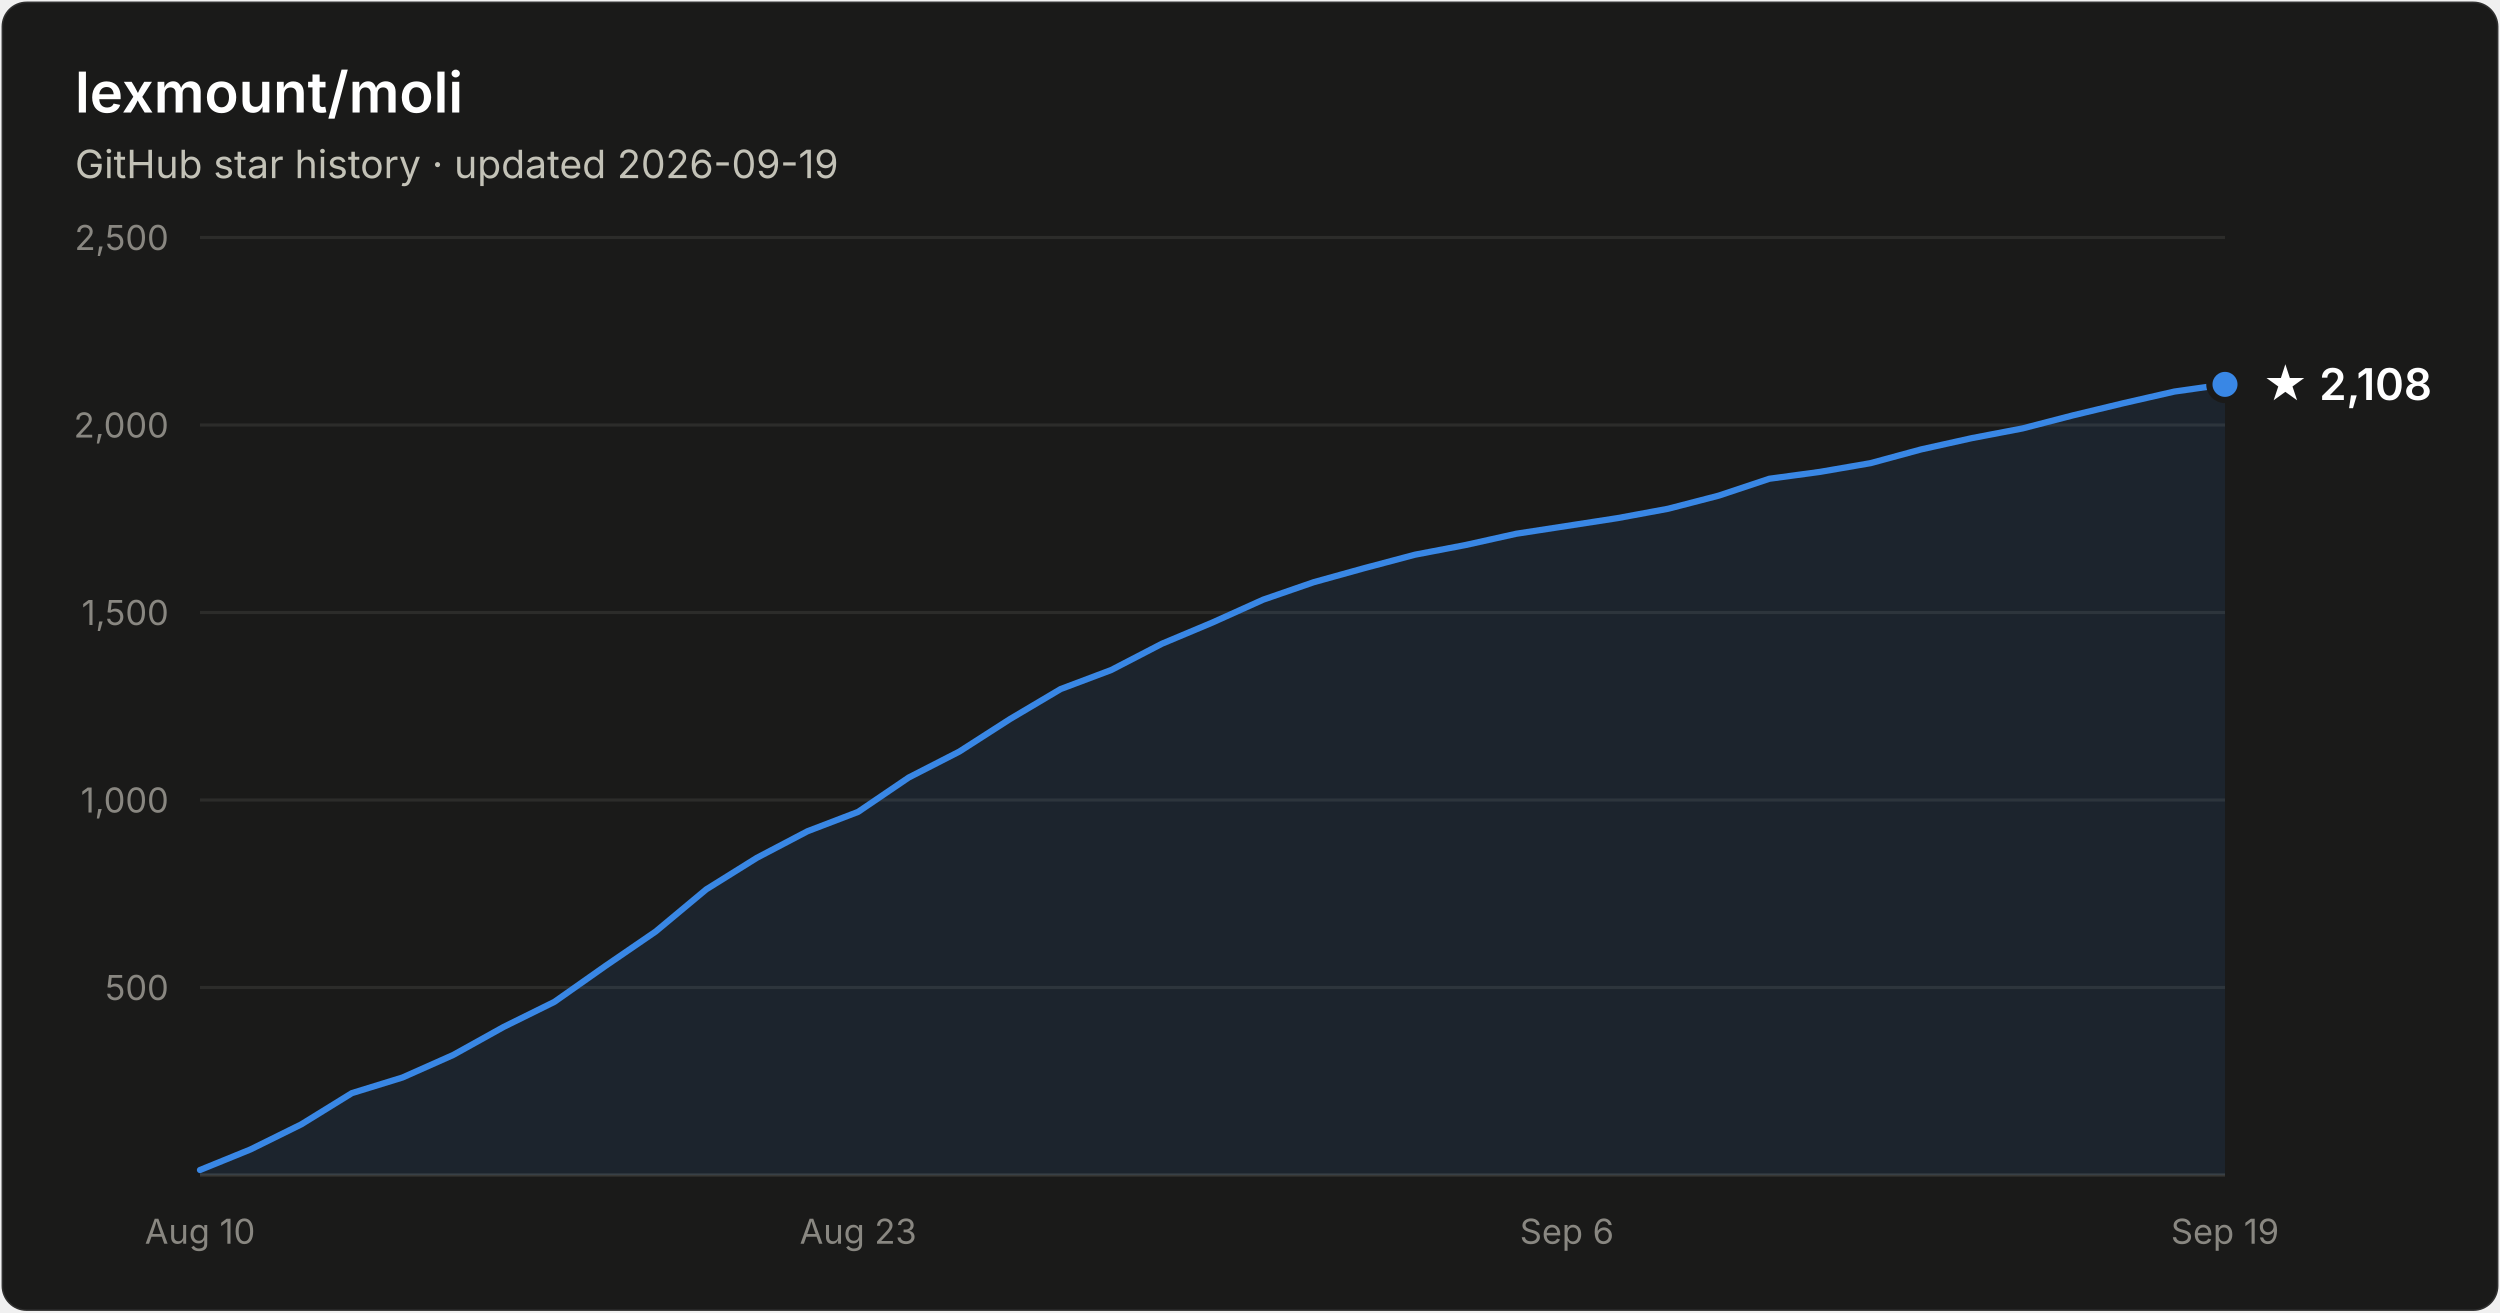
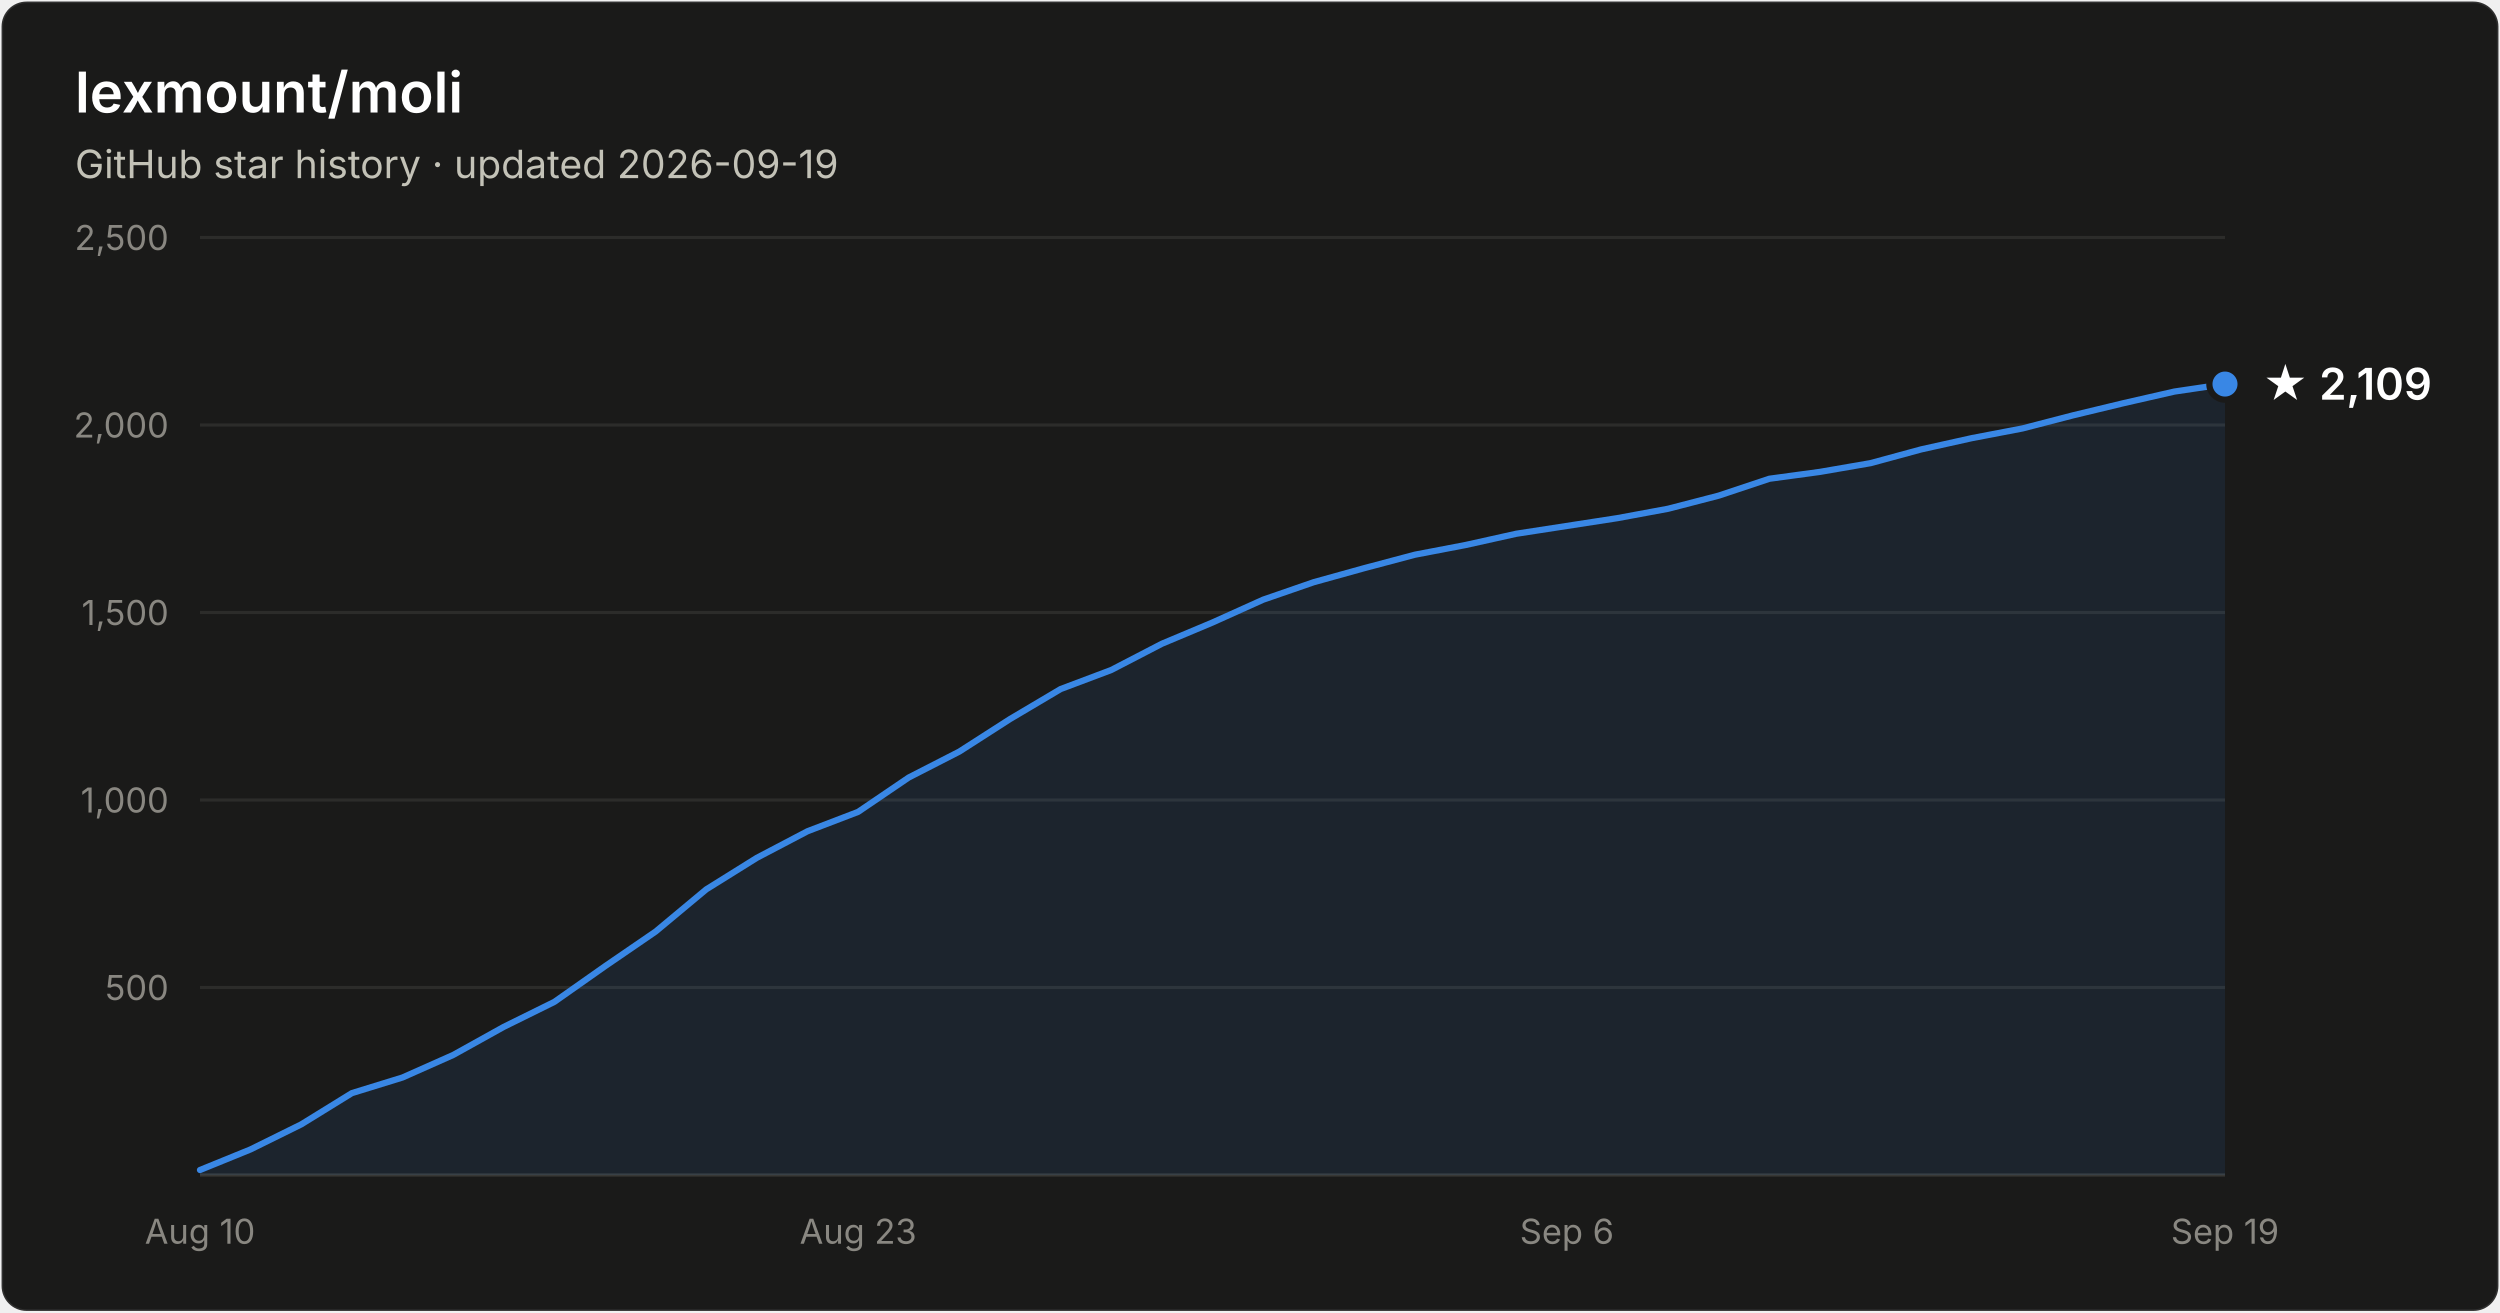
- <svg xmlns="http://www.w3.org/2000/svg" width="800" height="420" viewBox="0 0 800 420" font-family="system-ui, -apple-system, Segoe UI, sans-serif" role="img" aria-label="Star history of lexmount/moli: 2,108 stars as of 2026-09-19">
+ <svg xmlns="http://www.w3.org/2000/svg" width="800" height="420" viewBox="0 0 800 420" font-family="system-ui, -apple-system, Segoe UI, sans-serif" role="img" aria-label="Star history of lexmount/moli: 2,109 stars as of 2026-09-19">
  <rect x="0.5" y="0.5" width="799" height="419" rx="8" fill="#1a1a19" stroke="rgba(255,255,255,0.10)" />
  <text x="24" y="36" fill="#ffffff" font-size="18" font-weight="600">lexmount/moli</text>
  <text x="24" y="57" fill="#c3c2b7" font-size="12.5">GitHub star history · updated 2026-09-19</text>
  <line x1="64" y1="316.0" x2="712" y2="316.0" stroke="#2c2c2a" stroke-width="1" />
  <text x="54" y="320.0" text-anchor="end" fill="#898781" font-size="11" style="font-variant-numeric:tabular-nums">500</text>
  <line x1="64" y1="256.0" x2="712" y2="256.0" stroke="#2c2c2a" stroke-width="1" />
  <text x="54" y="260.0" text-anchor="end" fill="#898781" font-size="11" style="font-variant-numeric:tabular-nums">1,000</text>
  <line x1="64" y1="196.0" x2="712" y2="196.0" stroke="#2c2c2a" stroke-width="1" />
  <text x="54" y="200.0" text-anchor="end" fill="#898781" font-size="11" style="font-variant-numeric:tabular-nums">1,500</text>
  <line x1="64" y1="136.0" x2="712" y2="136.0" stroke="#2c2c2a" stroke-width="1" />
  <text x="54" y="140.0" text-anchor="end" fill="#898781" font-size="11" style="font-variant-numeric:tabular-nums">2,000</text>
  <line x1="64" y1="76.0" x2="712" y2="76.0" stroke="#2c2c2a" stroke-width="1" />
  <text x="54" y="80.0" text-anchor="end" fill="#898781" font-size="11" style="font-variant-numeric:tabular-nums">2,500</text>
  <line x1="64" y1="376" x2="712" y2="376" stroke="#383835" stroke-width="1" />
  <text x="64.0" y="398" text-anchor="middle" fill="#898781" font-size="11" style="font-variant-numeric:tabular-nums">Aug 10</text>
  <text x="274.6" y="398" text-anchor="middle" fill="#898781" font-size="11" style="font-variant-numeric:tabular-nums">Aug 23</text>
  <text x="501.4" y="398" text-anchor="middle" fill="#898781" font-size="11" style="font-variant-numeric:tabular-nums">Sep 6</text>
  <text x="712.0" y="398" text-anchor="middle" fill="#898781" font-size="11" style="font-variant-numeric:tabular-nums">Sep 19</text>
-   <path d="M64.0 374.4 L80.2 367.8 L96.4 359.8 L112.6 349.8 L128.8 344.8 L145.0 337.6 L161.2 328.6 L177.4 320.6 L193.6 309.2 L209.8 298.1 L226.0 284.6 L242.2 274.5 L258.4 266.0 L274.6 259.8 L290.8 248.8 L307.0 240.5 L323.2 230.1 L339.4 220.5 L355.6 214.4 L371.8 206.0 L388.0 199.2 L404.2 191.9 L420.4 186.3 L436.6 181.8 L452.8 177.5 L469.0 174.4 L485.2 170.8 L501.4 168.3 L517.6 165.8 L533.8 162.8 L550.0 158.6 L566.2 153.2 L582.4 151.0 L598.6 148.2 L614.8 143.8 L631.0 140.2 L647.2 137.1 L663.4 132.9 L679.6 129.0 L695.8 125.3 L712.0 123.0 L712.0 376 L64.0 376 Z" fill="#3987e5" fill-opacity="0.1" />
-   <path d="M64.0 374.4 L80.2 367.8 L96.4 359.8 L112.6 349.8 L128.8 344.8 L145.0 337.6 L161.2 328.6 L177.4 320.6 L193.6 309.2 L209.8 298.1 L226.0 284.6 L242.2 274.5 L258.4 266.0 L274.6 259.8 L290.8 248.8 L307.0 240.5 L323.2 230.1 L339.4 220.5 L355.6 214.4 L371.8 206.0 L388.0 199.2 L404.2 191.9 L420.4 186.3 L436.6 181.8 L452.8 177.5 L469.0 174.4 L485.2 170.8 L501.4 168.3 L517.6 165.8 L533.8 162.8 L550.0 158.6 L566.2 153.2 L582.4 151.0 L598.6 148.2 L614.8 143.8 L631.0 140.2 L647.2 137.1 L663.4 132.9 L679.6 129.0 L695.8 125.3 L712.0 123.0" fill="none" stroke="#3987e5" stroke-width="2" stroke-linejoin="round" stroke-linecap="round" />
-   <circle cx="712.0" cy="123.0" r="5" fill="#3987e5" stroke="#1a1a19" stroke-width="2" />
-   <text x="724.0" y="128.0" fill="#ffffff" font-size="14" font-weight="600">★ 2,108</text>
+   <path d="M64.0 374.4 L80.2 367.8 L96.4 359.8 L112.6 349.8 L128.8 344.8 L145.0 337.6 L161.2 328.6 L177.4 320.6 L193.6 309.2 L209.8 298.1 L226.0 284.6 L242.2 274.5 L258.4 266.0 L274.6 259.8 L290.8 248.8 L307.0 240.5 L323.2 230.1 L339.4 220.5 L355.6 214.4 L371.8 206.0 L388.0 199.2 L404.2 191.9 L420.4 186.3 L436.6 181.8 L452.8 177.5 L469.0 174.4 L485.2 170.8 L501.4 168.3 L517.6 165.8 L533.8 162.8 L550.0 158.6 L566.2 153.2 L582.4 151.0 L598.6 148.2 L614.8 143.8 L631.0 140.2 L647.2 137.1 L663.4 132.9 L679.6 129.0 L695.8 125.3 L712.0 122.9 L712.0 376 L64.0 376 Z" fill="#3987e5" fill-opacity="0.1" />
+   <path d="M64.0 374.4 L80.2 367.8 L96.4 359.8 L112.6 349.8 L128.8 344.8 L145.0 337.6 L161.2 328.6 L177.4 320.6 L193.6 309.2 L209.8 298.1 L226.0 284.6 L242.2 274.5 L258.4 266.0 L274.6 259.8 L290.8 248.8 L307.0 240.5 L323.2 230.1 L339.4 220.5 L355.6 214.4 L371.8 206.0 L388.0 199.2 L404.2 191.9 L420.4 186.3 L436.6 181.8 L452.8 177.5 L469.0 174.4 L485.2 170.8 L501.4 168.3 L517.6 165.8 L533.8 162.8 L550.0 158.6 L566.2 153.2 L582.4 151.0 L598.6 148.2 L614.8 143.8 L631.0 140.2 L647.2 137.1 L663.4 132.9 L679.6 129.0 L695.8 125.3 L712.0 122.9" fill="none" stroke="#3987e5" stroke-width="2" stroke-linejoin="round" stroke-linecap="round" />
+   <circle cx="712.0" cy="122.9" r="5" fill="#3987e5" stroke="#1a1a19" stroke-width="2" />
+   <text x="724.0" y="127.9" fill="#ffffff" font-size="14" font-weight="600">★ 2,109</text>
</svg>
